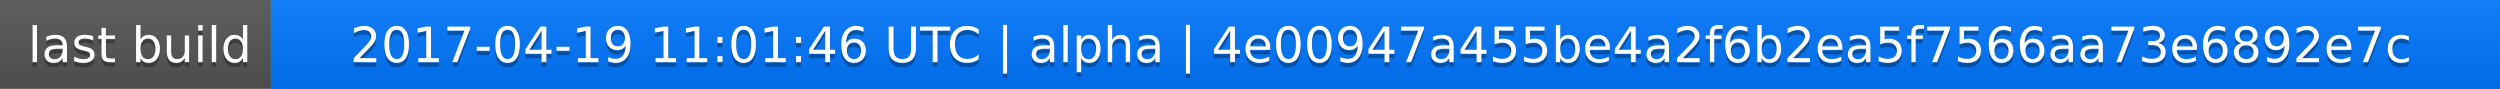
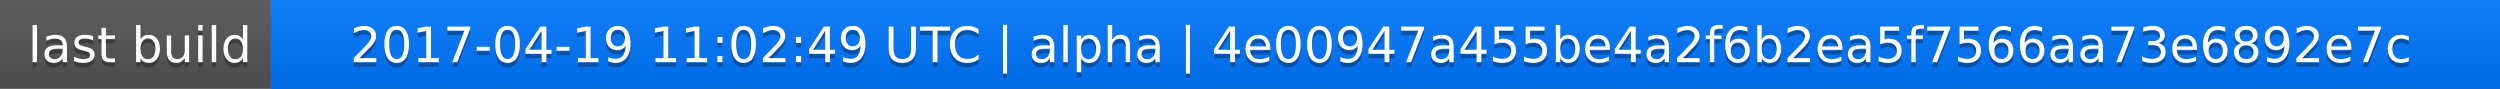
<svg xmlns="http://www.w3.org/2000/svg" width="563" height="20">
  <linearGradient id="a" x2="0" y2="100%">
    <stop offset="0" stop-color="#bbb" stop-opacity=".1" />
    <stop offset="1" stop-opacity=".1" />
  </linearGradient>
  <rect rx="0" width="563" height="20" fill="#555" />
  <rect rx="0" x="61" width="502" height="20" fill="#07f" />
  <path fill="#07f" d="M61 0h4v20h-4z" />
  <rect rx="0" width="563" height="20" fill="url(#a)" />
  <g fill="#fff" text-anchor="middle" font-family="DejaVu Sans,Verdana,Geneva,sans-serif" font-size="11">
    <text x="31.5" y="15" fill="#010101" fill-opacity=".3">last build</text>
    <text x="31.5" y="14">last build</text>
-     <text x="311" y="15" fill="#010101" fill-opacity=".3">2017-04-19 11:01:46 UTC | alpha | 4e00947a455be4a2f6b2ea5f7566aa73e6892e7c</text>
-     <text x="311" y="14">2017-04-19 11:01:46 UTC | alpha | 4e00947a455be4a2f6b2ea5f7566aa73e6892e7c</text>
+     <text x="311" y="15" fill="#010101" fill-opacity=".3">2017-04-19 11:02:49 UTC | alpha | 4e00947a455be4a2f6b2ea5f7566aa73e6892e7c</text>
+     <text x="311" y="14">2017-04-19 11:02:49 UTC | alpha | 4e00947a455be4a2f6b2ea5f7566aa73e6892e7c</text>
  </g>
</svg>
